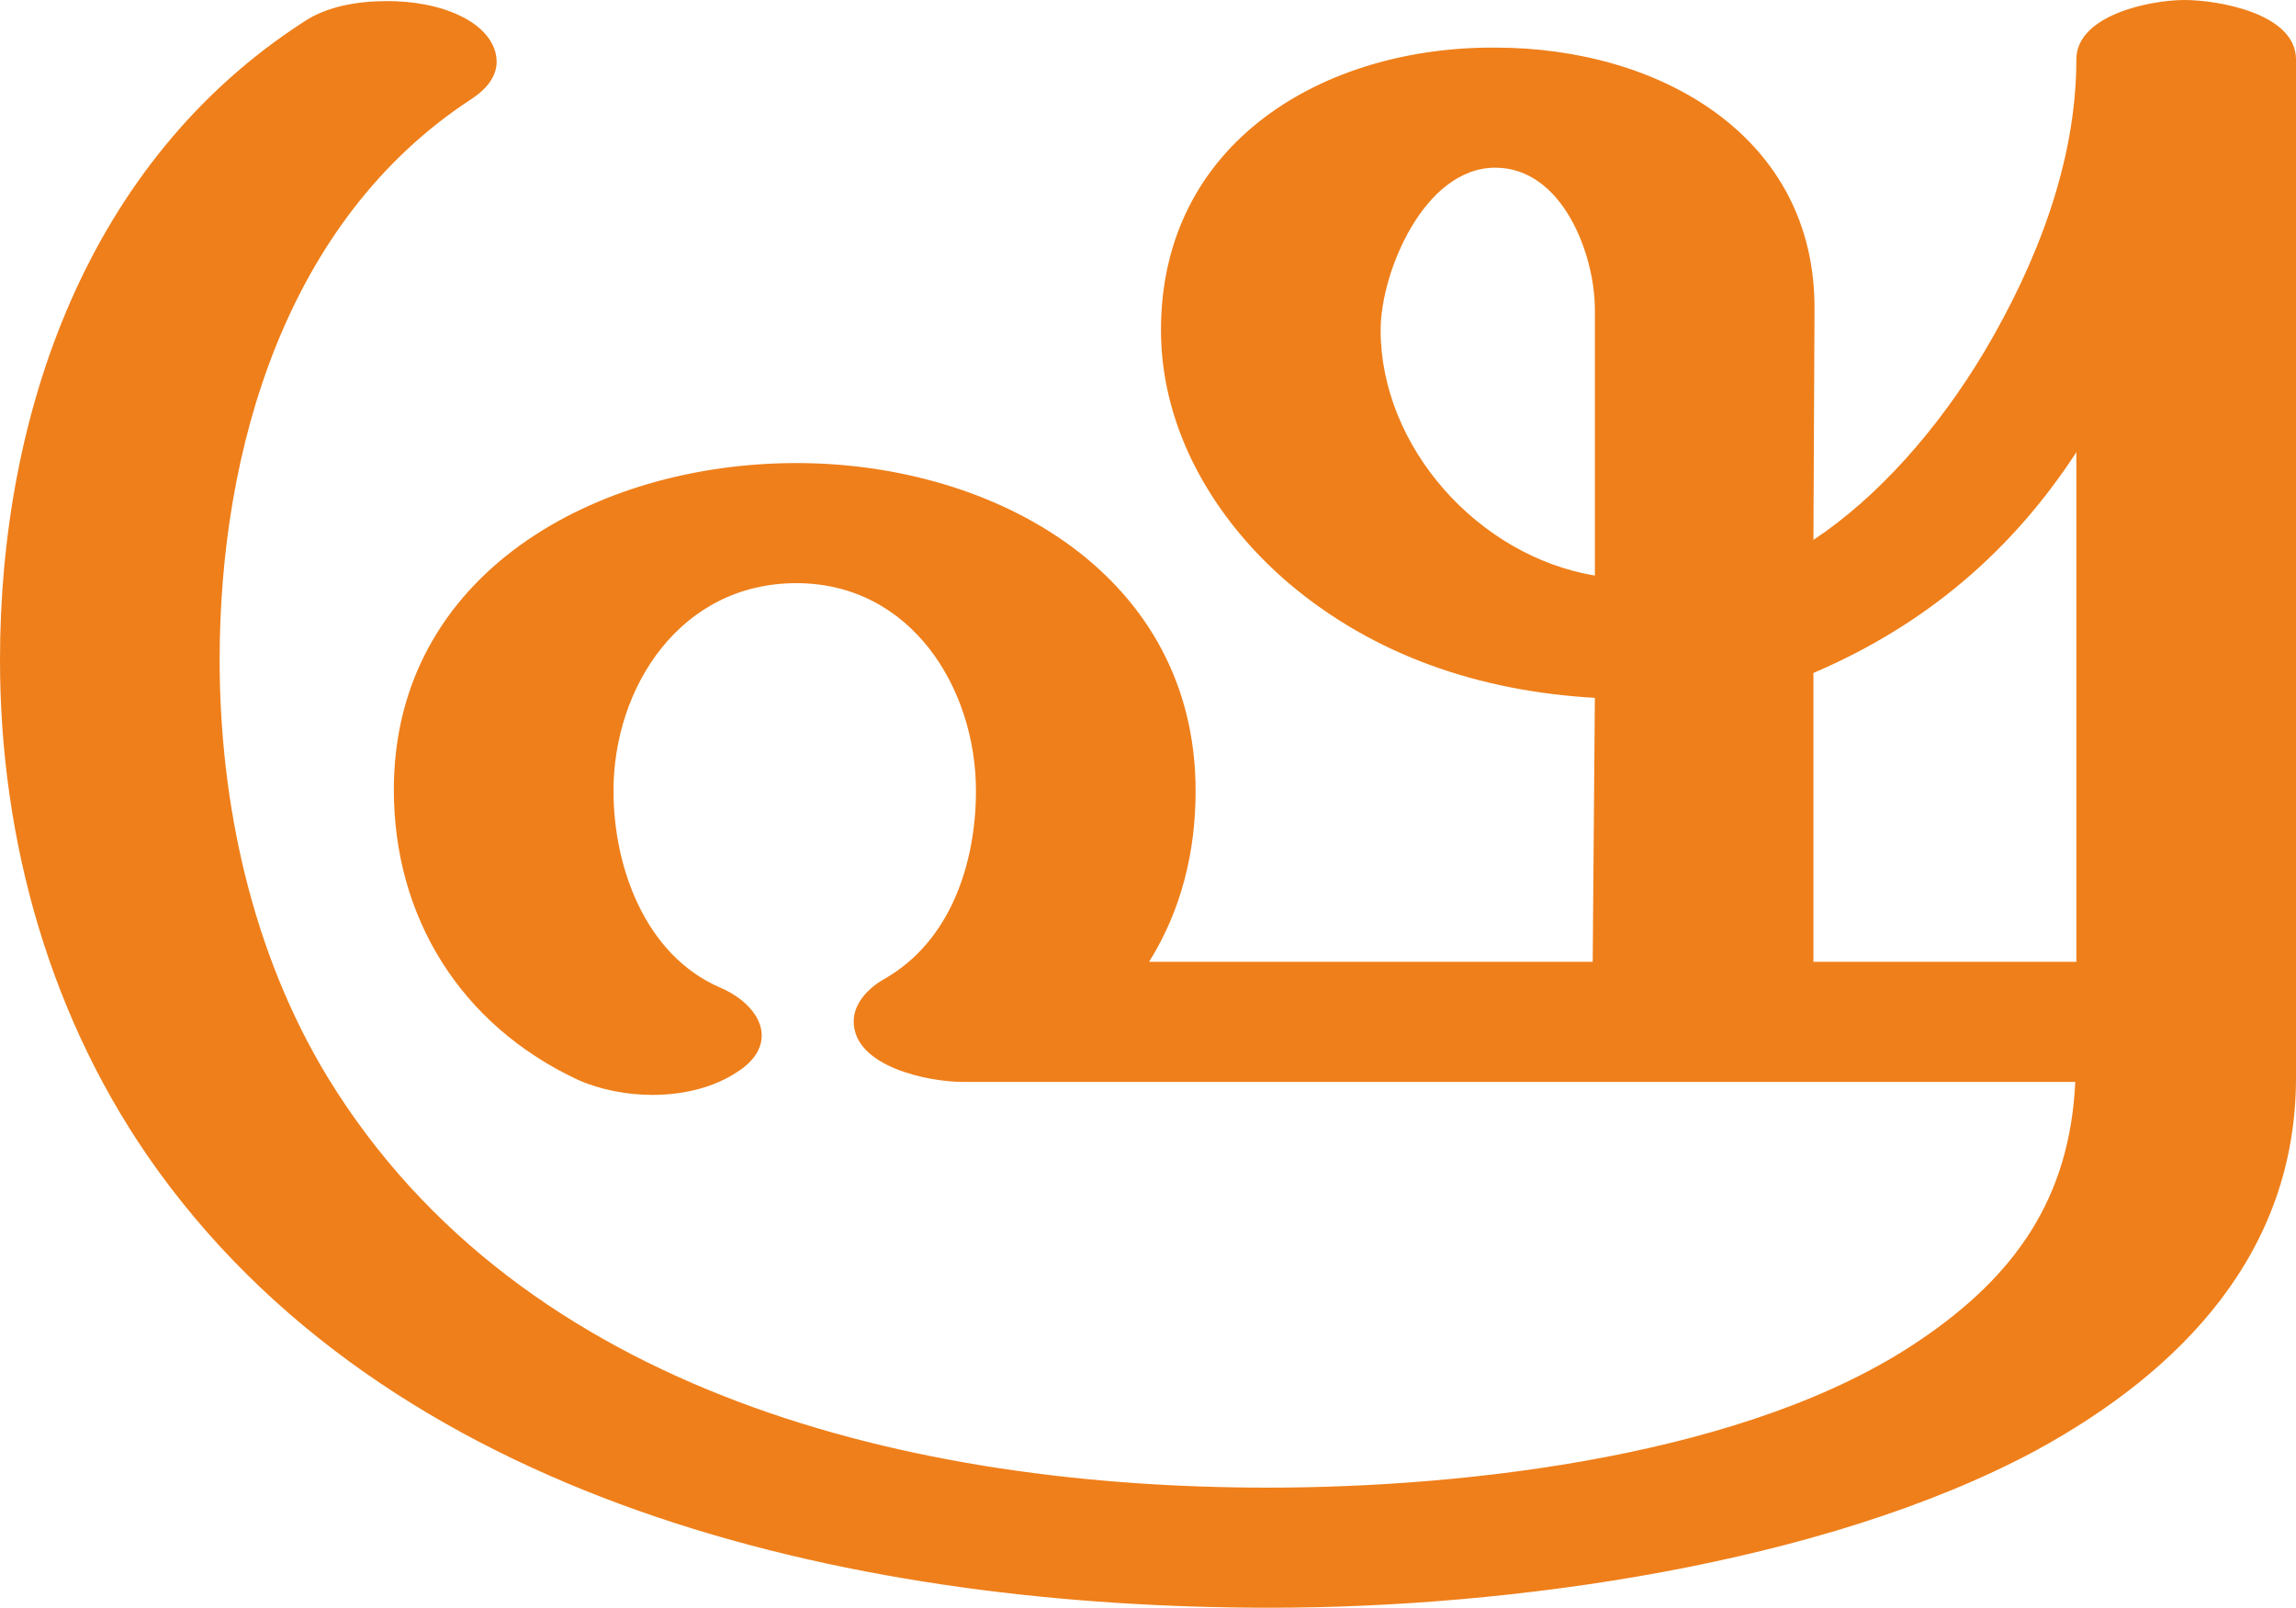
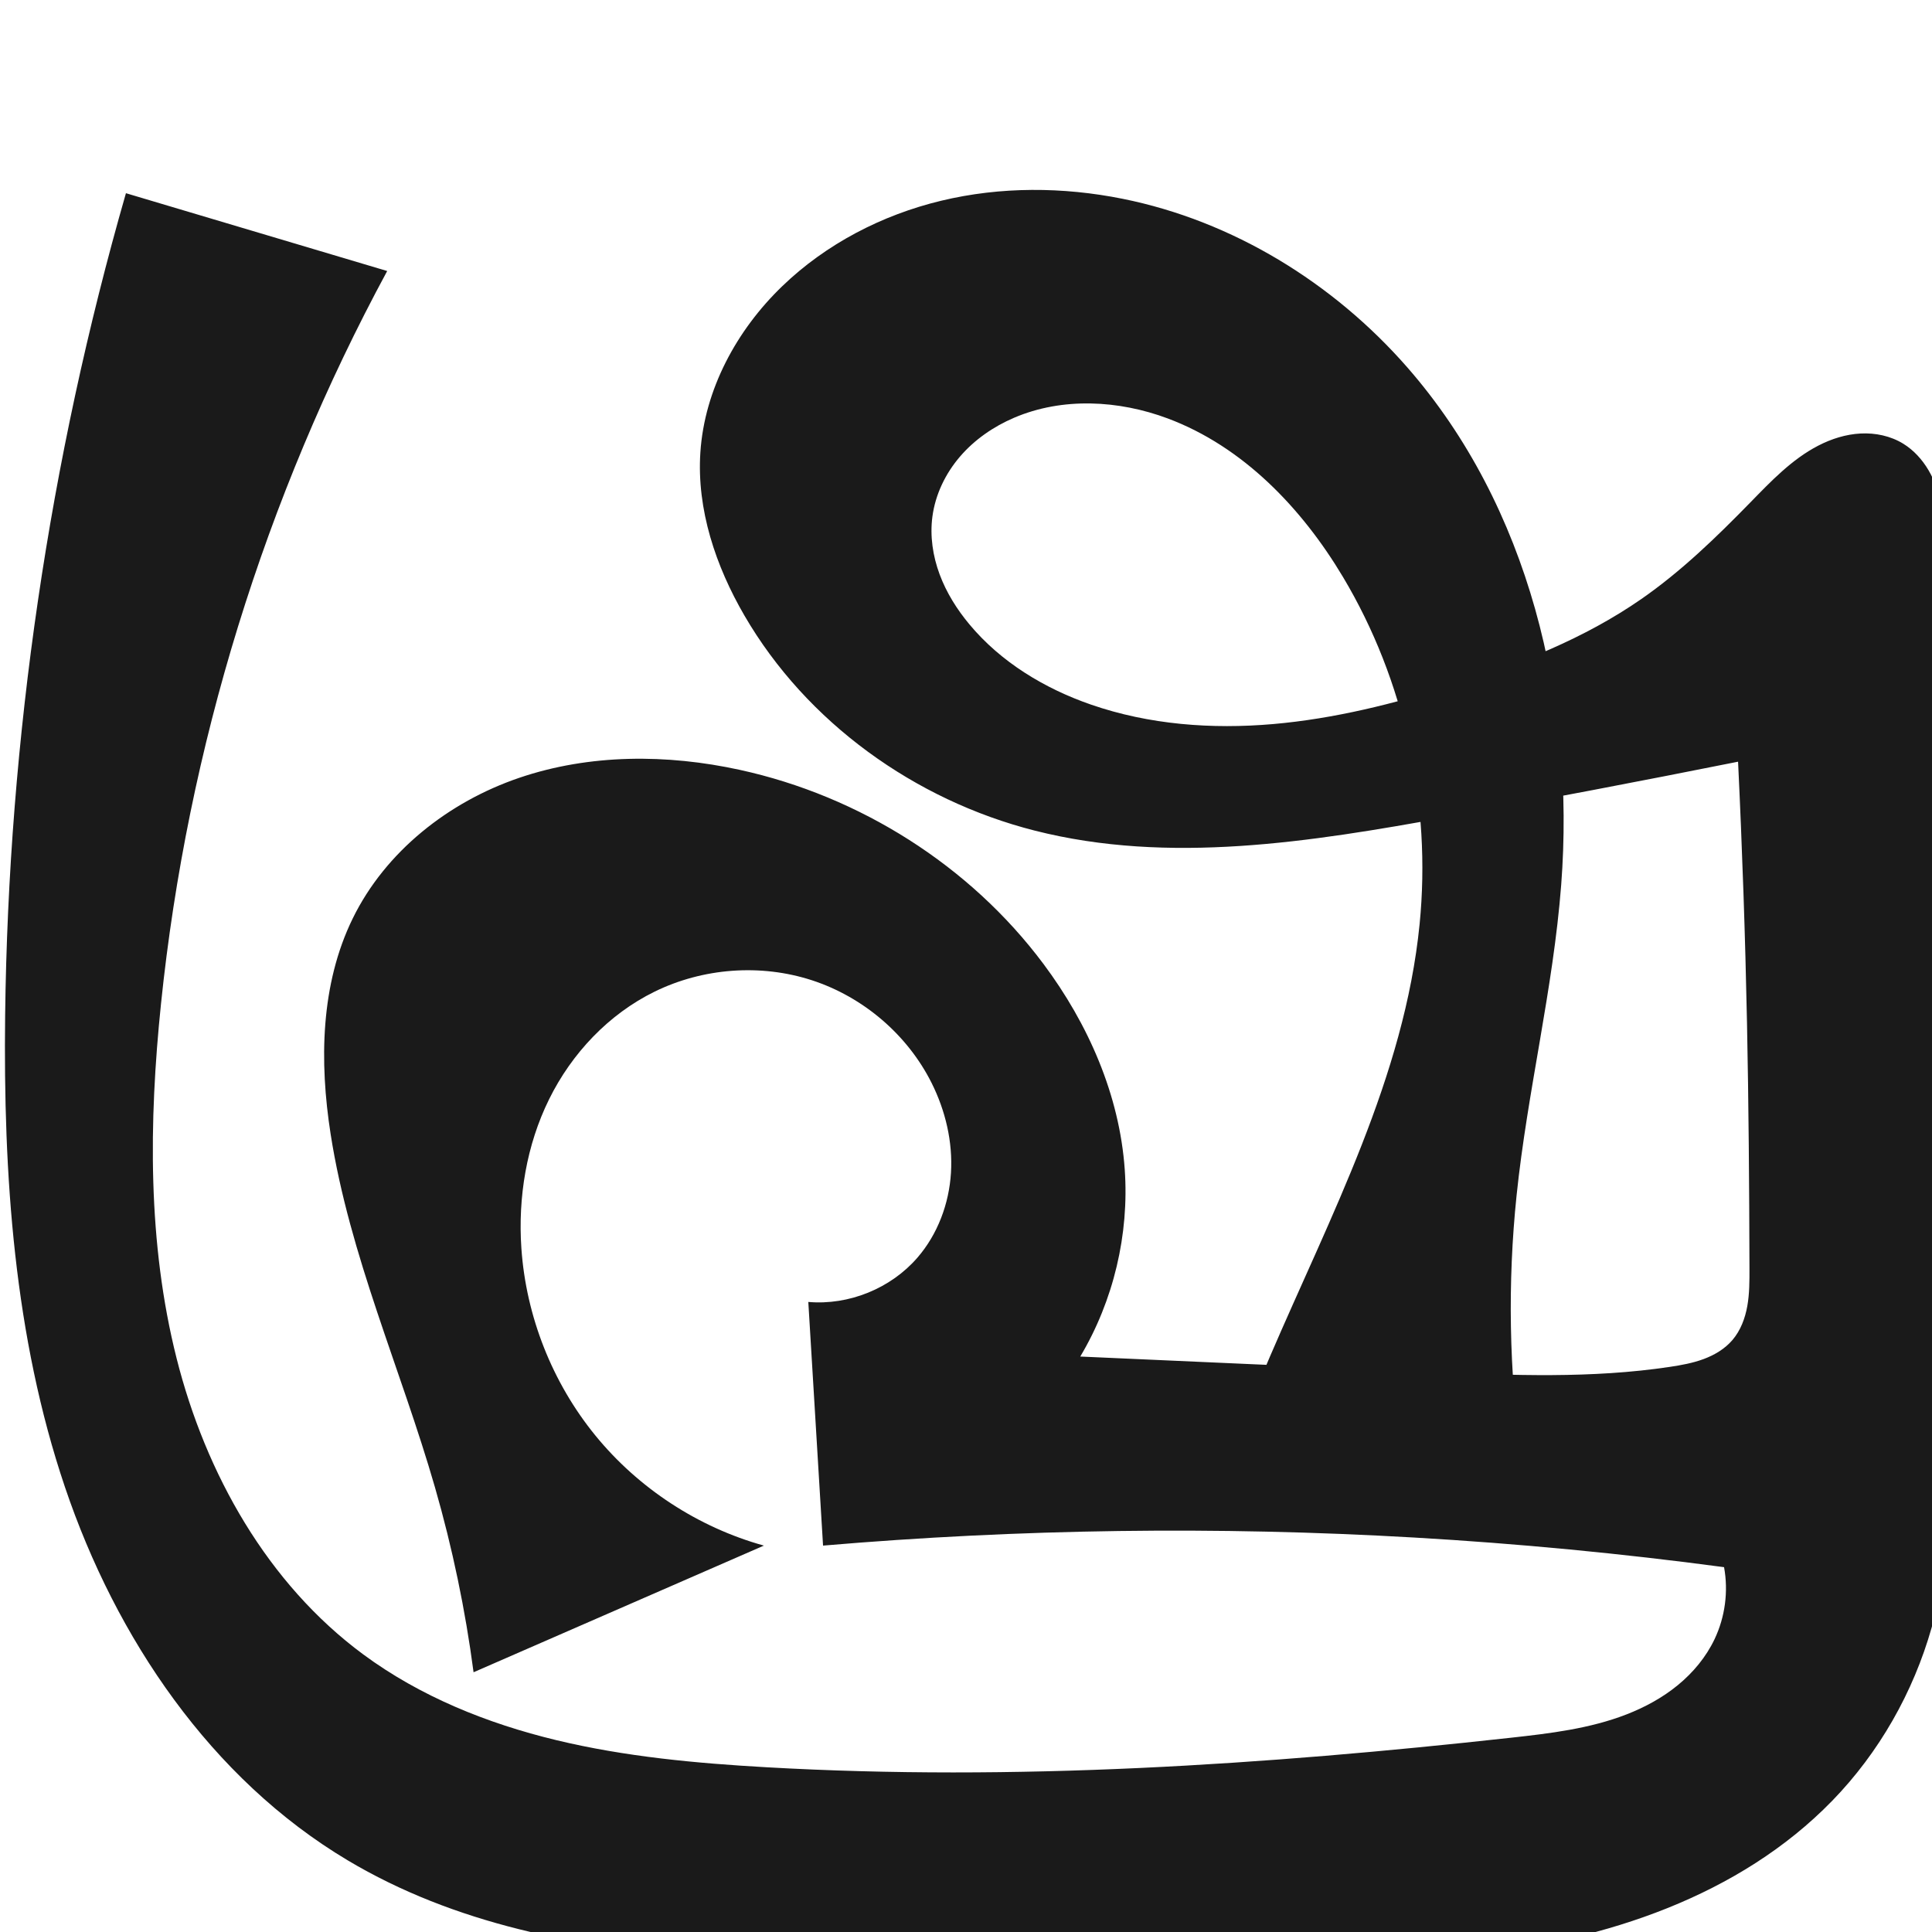
- <svg xmlns="http://www.w3.org/2000/svg" xml:space="preserve" width="2122px" height="1486px" version="1.1" style="shape-rendering:geometricPrecision; text-rendering:geometricPrecision; image-rendering:optimizeQuality; fill-rule:evenodd; clip-rule:evenodd" viewBox="0 0 2122 1486">
-   <defs>
-     <style type="text/css">
+ <svg xmlns="http://www.w3.org/2000/svg" xml:space="preserve" width="1000" height="1000" version="1.1" style="clip-rule:evenodd;fill-rule:evenodd;image-rendering:optimizeQuality;shape-rendering:geometricPrecision;text-rendering:geometricPrecision" viewBox="0 0 1000 1000" id="svg10">
+   <defs id="defs4">
+     <style type="text/css" id="style2">
   
    .fil0 {fill:#EF7F1A;fill-rule:nonzero}
   
  </style>
  </defs>
-   <g id="Layer_x0020_1">
-     <path class="fil0" d="M1174 1486c222,0 511,-40 707,-145 136,-74 241,-184 241,-345l0 -941c0,-43 -73,-55 -103,-55 -32,0 -100,14 -100,55 0,95 -37,189 -85,270 -43,72 -99,135 -158,174l1 -213c1,-160 -143,-242 -295,-242 -158,-1 -309,87 -309,261 0,92 49,175 118,234 79,67 177,100 283,106l-2 244 -410 0c30,-48 43,-102 43,-158 0,-199 -184,-303 -369,-303 -185,0 -372,102 -372,302 0,117 61,217 170,268 20,9 45,14 69,14 29,0 57,-7 78,-21 16,-10 23,-22 23,-34 0,-17 -15,-34 -38,-44 -70,-30 -99,-112 -99,-182 0,-96 62,-192 169,-192 106,0 166,97 166,192 0,66 -23,139 -85,174 -14,8 -28,22 -28,39 0,42 69,56 101,56l1028 0c-5,107 -55,179 -144,239 -156,106 -417,136 -602,136 -326,0 -689,-85 -869,-379 -70,-115 -100,-253 -100,-386 0,-194 61,-406 232,-518 17,-11 24,-23 24,-35 0,-17 -13,-33 -35,-43 -19,-9 -43,-13 -66,-13 -28,0 -56,5 -77,19 -200,129 -281,362 -281,590 0,168 47,335 146,472 228,315 658,404 1028,404zm300 -954c-108,-18 -198,-119 -198,-227 0,-53 40,-150 106,-150 62,0 92,80 92,131l0 246zm445 357l-243 0 0 -267c103,-44 183,-112 243,-204l0 471z" />
-   </g>
+   <path style="display:inline;fill:#1a1a1a;fill-rule:nonzero;stroke:none;stroke-width:1.973px;stroke-linecap:butt;stroke-linejoin:miter;stroke-opacity:1" d="M 200.408,140.276 C 137.058,257.394 97.028,387.067 83.339,519.516 c -6.331,61.251 -6.991,123.891 8.077,183.596 15.068,59.705 47.061,116.605 96.586,153.196 29.505,21.8 64.243,35.784 99.907,44.379 35.664,8.595 72.375,11.976 109.002,14.053 128.411,7.28 257.255,-1.189 385.097,-15.289 20.327,-2.242 40.898,-4.689 59.955,-12.108 9.528,-3.71 18.621,-8.665 26.523,-15.154 7.902,-6.489 14.596,-14.545 18.981,-23.782 5.459,-11.497 7.2,-24.724 4.904,-37.243 C 839.133,804.047 785.628,798.93 732.006,795.829 630.081,789.933 527.735,791.328 426.009,800 l -7.631,-126.114 c 21.004,1.812 42.654,-6.971 56.459,-22.904 10.5,-12.119 16.405,-27.937 17.381,-43.943 0.976,-16.006 -2.842,-32.148 -10.015,-46.489 -12.492,-24.975 -35.368,-44.498 -61.918,-53.155 -26.55,-8.657 -56.432,-6.406 -81.501,5.899 -23.755,11.66 -42.875,31.948 -54.575,55.683 -11.7,23.735 -16.157,50.75 -14.342,77.15 2.42,35.2 15.999,69.55 38.302,96.89 22.303,27.34 53.224,47.542 87.221,56.984 l -150.274,65.555 c -4.257,-32.315 -10.933,-64.311 -19.953,-95.632 -17.616,-61.172 -44.218,-120.046 -54.034,-182.943 -5.857,-37.531 -5.254,-77.468 11.439,-111.59 16.953,-34.654 49.618,-60.334 86.135,-72.774 36.517,-12.44 76.547,-12.369 114.236,-4.135 62.038,13.552 119.126,49.549 157.134,100.419 23.164,31.003 39.413,67.895 42.097,106.502 2.334,33.58 -5.813,67.814 -23.024,96.742 61,2.763 122.004,5.435 183.012,8.017 40.748,1.725 81.794,3.394 122.126,-2.666 5.939,-0.892 11.892,-1.962 17.523,-4.052 5.631,-2.09 10.966,-5.262 14.876,-9.821 4.227,-4.929 6.585,-11.239 7.723,-17.633 1.137,-6.393 1.129,-12.928 1.113,-19.421 -0.107,-42.378 -0.413,-84.757 -1.273,-127.126 -0.915,-45.082 -2.457,-90.151 -4.625,-135.19 -50.127,10.024 -100.344,19.596 -150.643,28.714 -70.612,12.801 -143.889,24.634 -213.437,6.945 -62.012,-15.772 -118.057,-55.959 -150.212,-111.279 -14.866,-25.576 -24.751,-54.898 -22.822,-84.417 2.134,-32.645 18.81,-63.357 42.361,-86.063 22.703,-21.89 51.691,-36.907 82.356,-44.269 30.666,-7.362 62.946,-7.198 93.864,-0.984 56.94,11.444 109.031,43.479 147.275,87.188 63.003,72.007 87.021,172.497 79.71,267.895 -4.138,53.998 -17.491,106.904 -23.092,160.77 -4.702,45.215 -3.901,90.999 2.378,136.022 l -153.388,5.421 c 7.333,-19.53 15.122,-38.889 23.357,-58.055 31.307,-72.863 69.62,-144.886 77.456,-223.802 6.164,-62.085 -7.659,-126.132 -39.654,-179.694 -21.312,-35.679 -51.776,-67.494 -90.701,-82.055 -25.454,-9.522 -54.581,-11.051 -79.563,-0.349 -10.646,4.56 -20.432,11.303 -27.976,20.09 -7.545,8.787 -12.783,19.655 -14.288,31.138 -1.315,10.027 0.22,20.326 3.74,29.806 3.52,9.48 8.982,18.168 15.459,25.934 16.28,19.523 38.852,33.169 62.873,41.486 30.091,10.419 62.566,12.841 94.289,10.081 31.724,-2.76 62.815,-10.577 93.175,-20.181 34.167,-10.808 67.958,-24.097 97.397,-44.53 20.679,-14.353 38.855,-31.982 56.432,-50 10.716,-10.984 21.52,-22.351 35.153,-29.396 6.816,-3.523 14.299,-5.896 21.962,-6.288 7.663,-0.392 15.511,1.267 22.046,5.288 5.44,3.348 9.843,8.237 13.085,13.742 3.241,5.505 5.361,11.618 6.73,17.858 2.737,12.479 2.641,25.383 2.709,38.158 l 2.314,439.6 c 0.183,34.787 -0.672,70.012 -10.168,103.478 -9.496,33.466 -27.189,64.623 -51.438,89.566 -47.972,49.343 -117.548,72.298 -185.975,79.633 -68.427,7.335 -137.478,0.805 -206.295,0.264 -64.101,-0.504 -128.273,4.197 -192.264,0.404 C 299.835,1008.576 234.96,995.728 179.917,962.873 109.11,920.608 60.044,847.897 33.64,769.777 7.237,691.657 1.67,608.004 2.66,525.549 4.386,381.757 25.477,238.211 65.186,100 Z" id="path1216-0" />
</svg>
